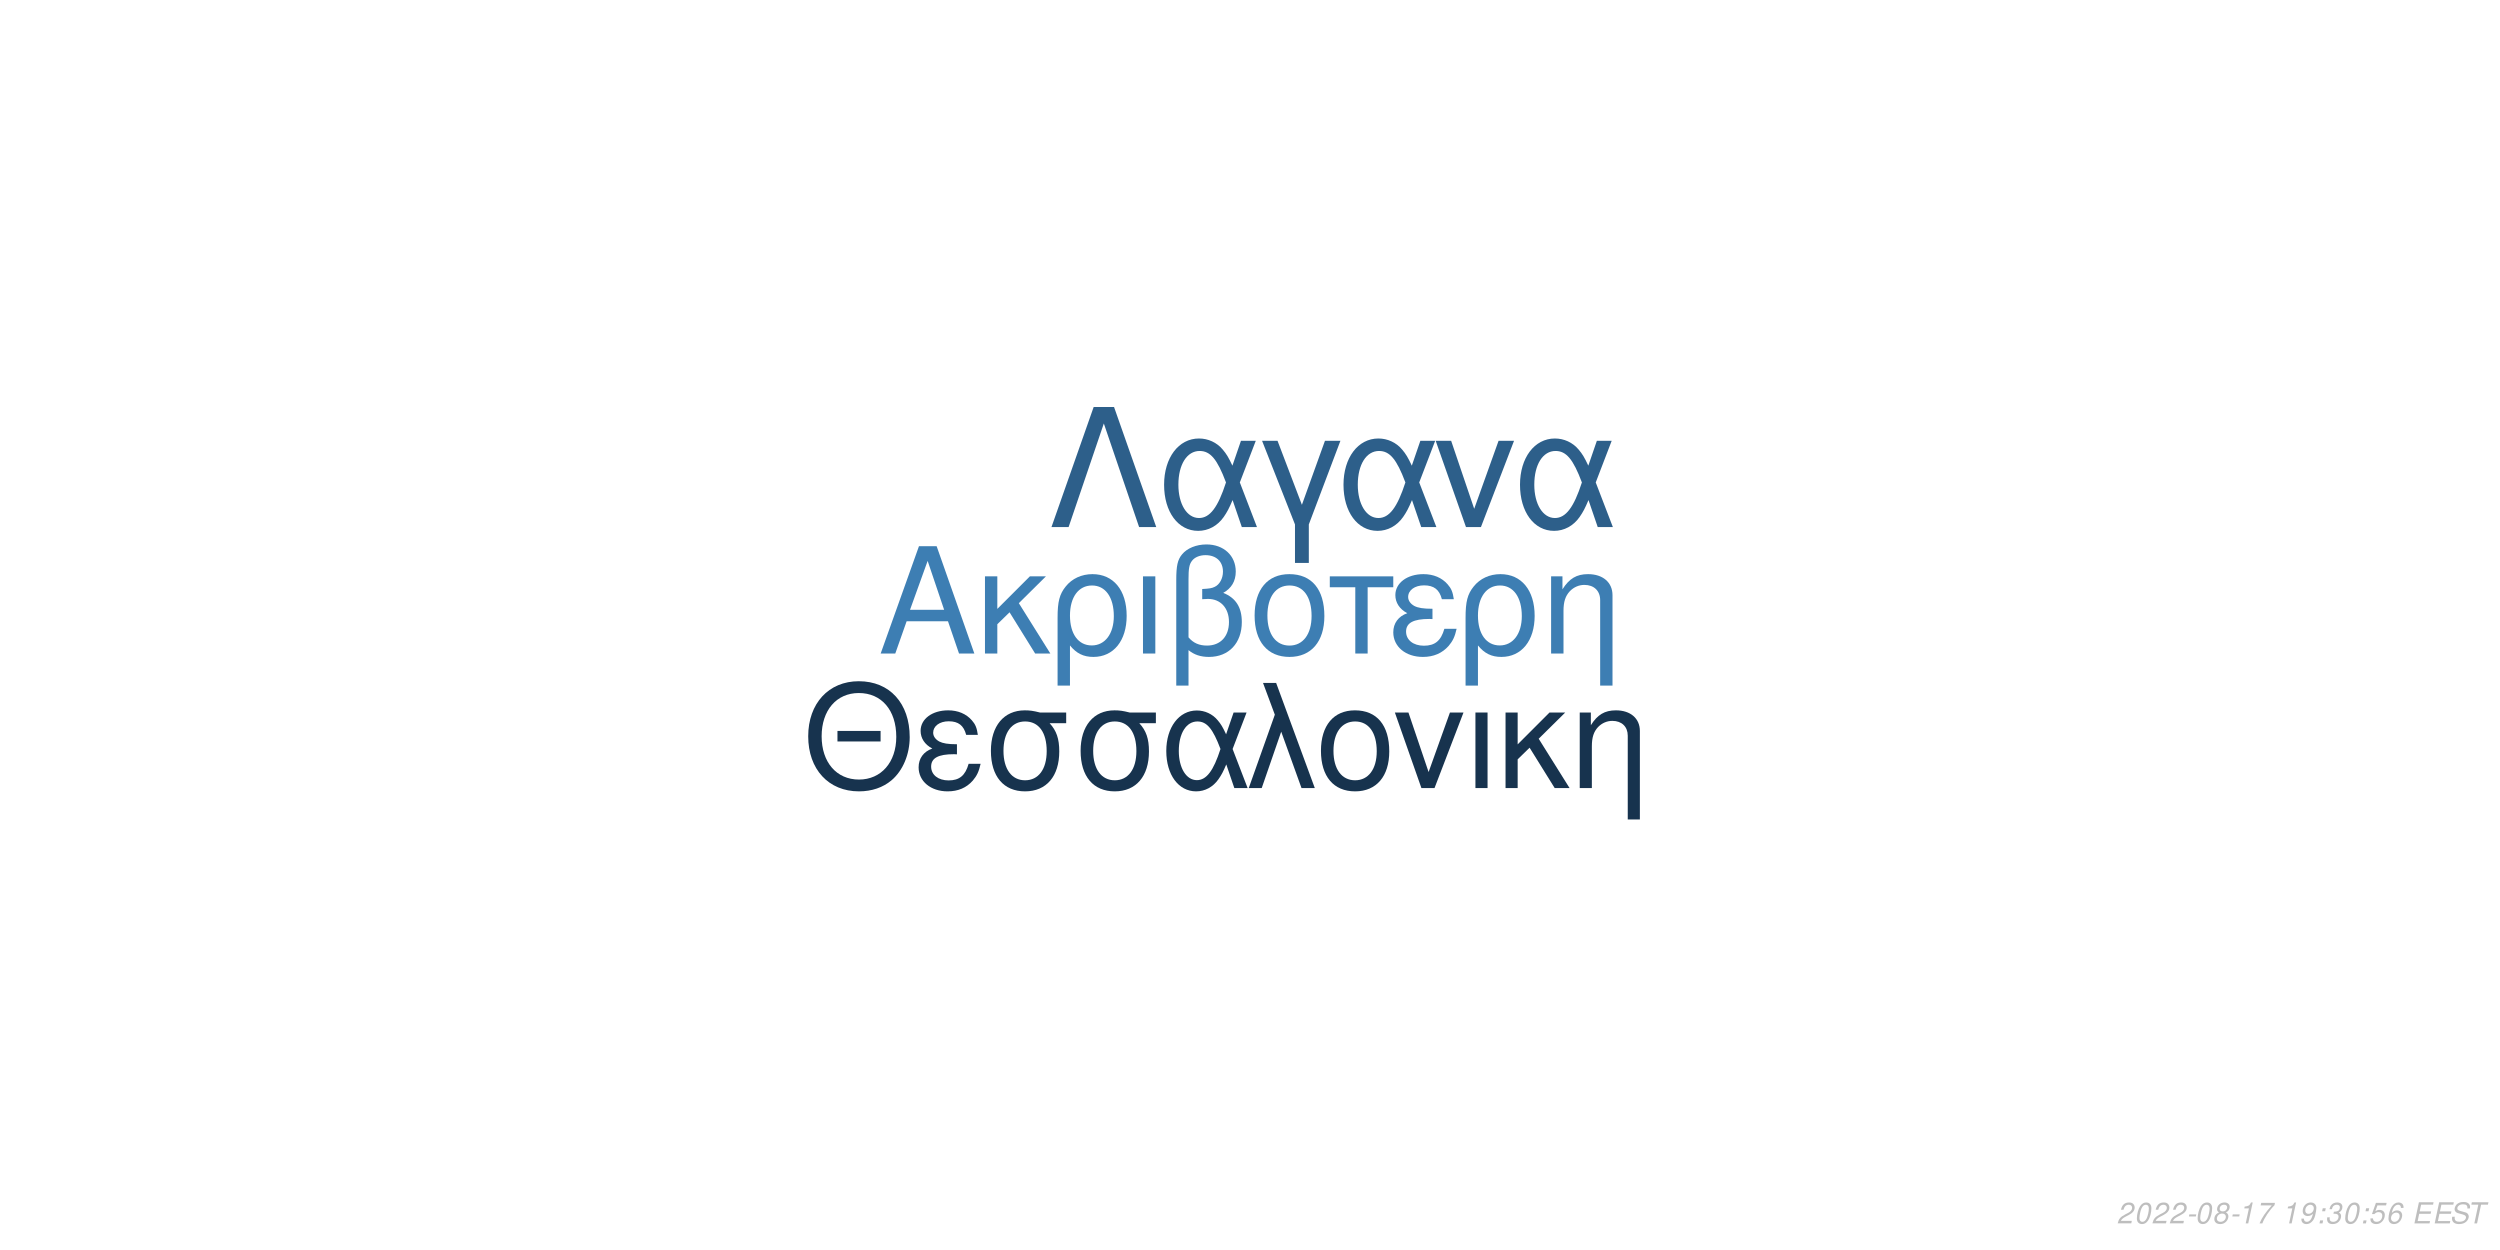
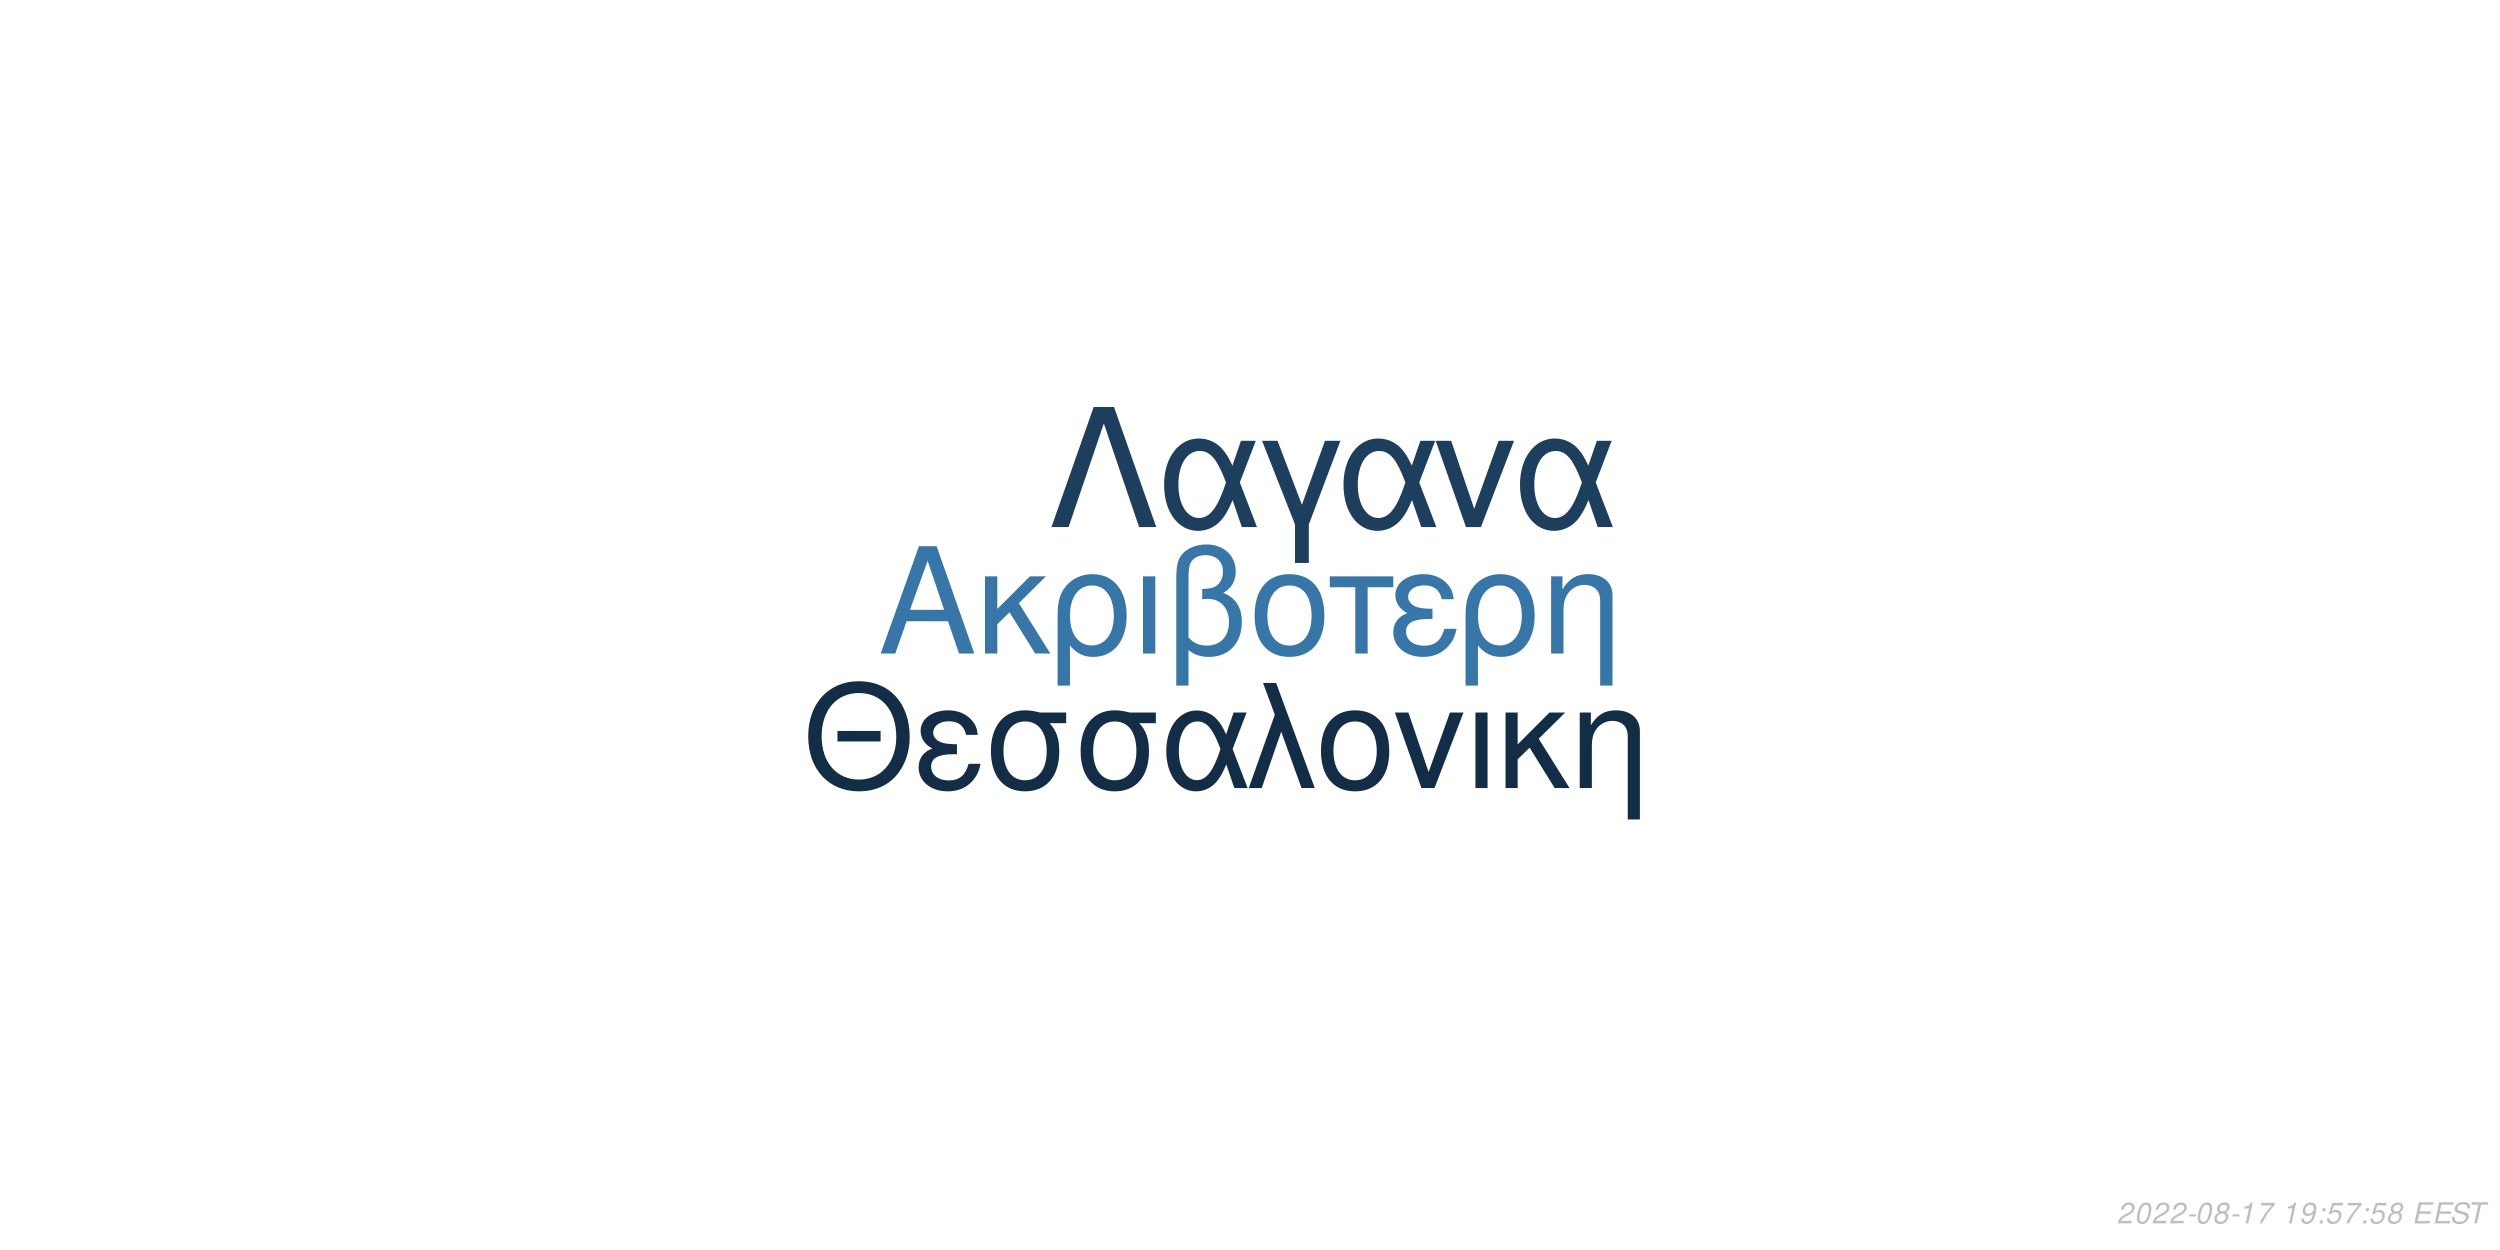
<svg xmlns="http://www.w3.org/2000/svg" xmlns:xlink="http://www.w3.org/1999/xlink" width="864pt" height="432pt" viewBox="0 0 864 432" version="1.1">
  <defs>
    <g>
      <symbol overflow="visible" id="glyph0-0">
        <path style="stroke:none;" d="" />
      </symbol>
      <symbol overflow="visible" id="glyph0-1">
        <path style="stroke:none;" d="M 24.125 -11.141 L 27.938 0 L 33.234 0 L 20.203 -37.094 L 14.094 -37.094 L 0.859 0 L 5.906 0 L 9.828 -11.141 Z M 22.797 -15.109 L 11 -15.109 L 17.094 -32.016 Z M 22.797 -15.109 " />
      </symbol>
      <symbol overflow="visible" id="glyph0-2">
        <path style="stroke:none;" d="M 7.172 -15.422 L 7.172 -26.672 L 2.906 -26.672 L 2.906 0 L 7.172 0 L 7.172 -10.125 L 11.406 -14.25 L 20.25 0 L 25.5 0 L 14.609 -17.406 L 23.969 -26.672 L 18.422 -26.672 Z M 7.172 -15.422 " />
      </symbol>
      <symbol overflow="visible" id="glyph0-3">
        <path style="stroke:none;" d="M 3 11.094 L 7.281 11.094 L 7.281 -2.797 C 9.516 -0.047 11.953 1.172 15.375 1.172 C 22.344 1.172 26.875 -4.422 26.875 -13.031 C 26.875 -21.891 22.297 -27.438 15.062 -27.438 C 11.297 -27.438 7.984 -25.906 5.797 -23.156 C 3.672 -20.516 3 -17.969 3 -12.359 Z M 14.906 -23.516 C 19.547 -23.516 22.438 -19.438 22.438 -12.922 C 22.438 -6.812 19.391 -2.797 14.812 -2.797 C 10.172 -2.797 7.281 -6.766 7.281 -13.125 C 7.281 -19.484 10.234 -23.516 14.906 -23.516 Z M 14.906 -23.516 " />
      </symbol>
      <symbol overflow="visible" id="glyph0-4">
        <path style="stroke:none;" d="M 3.516 0 L 7.781 0 L 7.781 -26.672 L 3.516 -26.672 Z M 3.516 0 " />
      </symbol>
      <symbol overflow="visible" id="glyph0-5">
        <path style="stroke:none;" d="M 4.016 11.094 L 8.25 11.094 L 8.25 -1.172 C 10.172 0.406 12.422 1.172 15.312 1.172 C 22.188 1.172 26.672 -3.609 26.672 -10.891 C 26.672 -15.984 24.578 -19.234 20.25 -20.969 C 23.109 -22.547 24.578 -25.031 24.578 -28.344 C 24.578 -33.844 20.406 -37.703 14.453 -37.703 C 10.938 -37.703 7.734 -36.391 6 -34.25 C 4.484 -32.422 4.016 -30.328 4.016 -25.391 Z M 8.25 -25.656 C 8.25 -29.359 8.5 -30.844 9.469 -32.062 C 10.375 -33.281 12.156 -34 14.094 -34 C 17.812 -34 20.156 -31.812 20.156 -28.297 C 20.156 -25.953 18.984 -23.812 17.297 -23.047 C 16.281 -22.547 15.469 -22.438 12.984 -22.297 L 12.984 -18.781 C 13.734 -18.828 14.344 -18.875 14.969 -18.875 C 19.344 -18.875 22.234 -15.719 22.234 -10.891 C 22.234 -5.906 19.281 -2.75 14.656 -2.75 C 11.953 -2.75 9.922 -3.609 8.25 -5.594 Z M 8.25 -25.656 " />
      </symbol>
      <symbol overflow="visible" id="glyph0-6">
        <path style="stroke:none;" d="M 14.094 -27.438 C 6.562 -27.438 2.094 -22.094 2.094 -13.125 C 2.094 -4.125 6.562 1.172 14.141 1.172 C 21.672 1.172 26.203 -4.172 26.203 -12.922 C 26.203 -22.188 21.828 -27.438 14.094 -27.438 Z M 14.141 -23.516 C 18.938 -23.516 21.781 -19.594 21.781 -12.984 C 21.781 -6.672 18.828 -2.75 14.141 -2.75 C 9.422 -2.75 6.516 -6.672 6.516 -13.125 C 6.516 -19.594 9.422 -23.516 14.141 -23.516 Z M 14.141 -23.516 " />
      </symbol>
      <symbol overflow="visible" id="glyph0-7">
        <path style="stroke:none;" d="M 7.891 0 L 12.156 0 L 12.156 -22.906 L 21.016 -22.906 L 21.016 -26.672 L -0.922 -26.672 L -0.922 -22.906 L 7.891 -22.906 Z M 7.891 0 " />
      </symbol>
      <symbol overflow="visible" id="glyph0-8">
        <path style="stroke:none;" d="M 14.562 -15.469 C 11.344 -15.469 9.562 -15.781 8.297 -16.438 C 6.922 -17.203 6.156 -18.328 6.156 -19.547 C 6.156 -21.891 8.453 -23.562 11.656 -23.562 C 15.062 -23.562 16.953 -22.094 17.812 -18.781 L 21.938 -18.781 C 21.578 -21.266 21.062 -22.5 19.797 -23.922 C 17.812 -26.203 14.906 -27.438 11.453 -27.438 C 5.797 -27.438 1.734 -24.375 1.734 -20.203 C 1.734 -17.609 3.156 -15.375 5.859 -13.938 C 2.797 -12.875 1.016 -10.484 1.016 -7.328 C 1.016 -2.391 5.297 1.172 11.25 1.172 C 14.969 1.172 17.906 -0.109 20.156 -2.641 C 21.578 -4.328 22.297 -5.797 22.906 -8.547 L 18.672 -8.547 C 17.5 -4.422 15.422 -2.703 11.609 -2.703 C 7.938 -2.703 5.438 -4.688 5.438 -7.578 C 5.438 -10.578 7.938 -11.953 13.484 -11.953 C 13.641 -11.953 14.094 -11.953 14.562 -11.906 Z M 14.562 -15.469 " />
      </symbol>
      <symbol overflow="visible" id="glyph0-9">
        <path style="stroke:none;" d="M 3.562 -26.672 L 3.562 0 L 7.844 0 L 7.844 -14.703 C 7.844 -17.906 8.5 -19.891 10.031 -21.531 C 11.406 -22.953 13.188 -23.719 15.062 -23.719 C 18.375 -23.719 20.516 -21.672 20.516 -18.469 L 20.516 11.094 L 24.781 11.094 L 24.781 -20.156 C 24.781 -24.578 21.469 -27.438 16.328 -27.438 C 12.359 -27.438 9.828 -25.906 7.484 -22.188 L 7.484 -26.672 Z M 3.562 -26.672 " />
      </symbol>
      <symbol overflow="visible" id="glyph1-0">
        <path style="stroke:none;" d="" />
      </symbol>
      <symbol overflow="visible" id="glyph1-1">
        <path style="stroke:none;" d="M 26.859 -19.734 L 11.953 -19.734 L 11.953 -16.094 L 26.859 -16.094 Z M 19.328 -36.922 C 8.922 -36.922 1.844 -29.25 1.844 -17.891 C 1.844 -6.484 8.875 1.141 19.391 1.141 C 23.812 1.141 27.703 -0.203 30.641 -2.688 C 34.578 -6.031 36.922 -11.656 36.922 -17.594 C 36.922 -29.297 30 -36.922 19.328 -36.922 Z M 19.328 -32.844 C 27.203 -32.844 32.281 -26.906 32.281 -17.688 C 32.281 -8.922 27.062 -2.938 19.391 -2.938 C 11.609 -2.938 6.484 -8.922 6.484 -17.891 C 6.484 -26.859 11.609 -32.844 19.328 -32.844 Z M 19.328 -32.844 " />
      </symbol>
      <symbol overflow="visible" id="glyph1-2">
        <path style="stroke:none;" d="M 14.25 -15.141 C 11.109 -15.141 9.375 -15.453 8.125 -16.094 C 6.781 -16.844 6.031 -17.938 6.031 -19.141 C 6.031 -21.422 8.266 -23.078 11.406 -23.078 C 14.75 -23.078 16.594 -21.625 17.438 -18.391 L 21.469 -18.391 C 21.125 -20.828 20.625 -22.031 19.391 -23.422 C 17.438 -25.656 14.594 -26.859 11.219 -26.859 C 5.688 -26.859 1.688 -23.875 1.688 -19.781 C 1.688 -17.234 3.094 -15.047 5.734 -13.656 C 2.734 -12.609 1 -10.266 1 -7.172 C 1 -2.344 5.188 1.141 11.016 1.141 C 14.656 1.141 17.547 -0.094 19.734 -2.594 C 21.125 -4.234 21.828 -5.688 22.422 -8.375 L 18.281 -8.375 C 17.141 -4.328 15.094 -2.641 11.359 -2.641 C 7.766 -2.641 5.328 -4.578 5.328 -7.422 C 5.328 -10.359 7.766 -11.703 13.203 -11.703 C 13.359 -11.703 13.797 -11.703 14.25 -11.656 Z M 14.25 -15.141 " />
      </symbol>
      <symbol overflow="visible" id="glyph1-3">
        <path style="stroke:none;" d="M 29 -26.109 L 19.938 -26.109 C 17.594 -26.703 16.438 -26.859 14.703 -26.859 C 7.469 -26.859 2.984 -21.469 2.984 -12.859 C 2.984 -4.031 7.375 1.141 14.797 1.141 C 22.172 1.141 26.609 -4.078 26.609 -12.656 C 26.609 -17.047 25.656 -19.828 23.266 -22.422 L 29 -22.422 Z M 14.797 -23.016 C 19.531 -23.016 22.266 -19.234 22.266 -12.75 C 22.266 -6.531 19.438 -2.688 14.797 -2.688 C 10.172 -2.688 7.328 -6.531 7.328 -12.859 C 7.328 -19.188 10.172 -23.016 14.797 -23.016 Z M 14.797 -23.016 " />
      </symbol>
      <symbol overflow="visible" id="glyph1-4">
        <path style="stroke:none;" d="M 29.344 -26.109 L 24.859 -26.109 L 22.266 -18.578 C 21.125 -21.031 20.484 -22.125 19.328 -23.469 C 17.547 -25.609 14.906 -26.812 12.156 -26.812 C 5.984 -26.812 1.594 -20.984 1.594 -12.812 C 1.594 -4.578 5.828 1.141 11.906 1.141 C 14.953 1.141 17.734 -0.344 19.625 -3.047 C 20.672 -4.531 21.281 -5.688 22.328 -8.172 L 25.109 0 L 29.703 0 L 24.516 -13.5 Z M 20.328 -13.5 C 17.891 -5.922 15.453 -2.734 12.156 -2.734 C 8.516 -2.734 5.922 -6.922 5.922 -12.812 C 5.922 -18.938 8.516 -23.016 12.359 -23.016 C 15.594 -23.016 17.688 -20.531 20.328 -13.5 Z M 20.328 -13.5 " />
      </symbol>
      <symbol overflow="visible" id="glyph1-5">
        <path style="stroke:none;" d="M 1.094 0 L 5.578 0 L 12.312 -19.484 L 19.328 0 L 23.922 0 L 10.562 -36.328 L 6.031 -36.328 L 10.109 -25.359 Z M 1.094 0 " />
      </symbol>
      <symbol overflow="visible" id="glyph1-6">
        <path style="stroke:none;" d="M 13.797 -26.859 C 6.422 -26.859 2.047 -21.625 2.047 -12.859 C 2.047 -4.031 6.422 1.141 13.859 1.141 C 21.234 1.141 25.656 -4.078 25.656 -12.656 C 25.656 -21.719 21.375 -26.859 13.797 -26.859 Z M 13.859 -23.016 C 18.531 -23.016 21.328 -19.188 21.328 -12.703 C 21.328 -6.531 18.438 -2.688 13.859 -2.688 C 9.219 -2.688 6.375 -6.531 6.375 -12.859 C 6.375 -19.188 9.219 -23.016 13.859 -23.016 Z M 13.859 -23.016 " />
      </symbol>
      <symbol overflow="visible" id="glyph1-7">
        <path style="stroke:none;" d="M 14.297 0 L 24.312 -26.109 L 19.625 -26.109 L 12.25 -5.531 L 5.281 -26.109 L 0.594 -26.109 L 9.766 0 Z M 14.297 0 " />
      </symbol>
      <symbol overflow="visible" id="glyph1-8">
        <path style="stroke:none;" d="M 3.438 0 L 7.625 0 L 7.625 -26.109 L 3.438 -26.109 Z M 3.438 0 " />
      </symbol>
      <symbol overflow="visible" id="glyph1-9">
        <path style="stroke:none;" d="M 7.031 -15.094 L 7.031 -26.109 L 2.844 -26.109 L 2.844 0 L 7.031 0 L 7.031 -9.922 L 11.156 -13.953 L 19.828 0 L 24.969 0 L 14.297 -17.047 L 23.469 -26.109 L 18.031 -26.109 Z M 7.031 -15.094 " />
      </symbol>
      <symbol overflow="visible" id="glyph1-10">
        <path style="stroke:none;" d="M 3.484 -26.109 L 3.484 0 L 7.672 0 L 7.672 -14.406 C 7.672 -17.547 8.328 -19.484 9.812 -21.078 C 11.156 -22.469 12.906 -23.219 14.75 -23.219 C 17.984 -23.219 20.078 -21.234 20.078 -18.094 L 20.078 10.859 L 24.266 10.859 L 24.266 -19.734 C 24.266 -24.062 21.031 -26.859 16 -26.859 C 12.109 -26.859 9.609 -25.359 7.328 -21.719 L 7.328 -26.109 Z M 3.484 -26.109 " />
      </symbol>
      <symbol overflow="visible" id="glyph2-0">
        <path style="stroke:none;" d="" />
      </symbol>
      <symbol overflow="visible" id="glyph2-1">
        <path style="stroke:none;" d="M 22.531 -41.484 L 15.484 -41.484 L 0.906 0 L 6.828 0 L 19 -35.797 L 31.188 0 L 37.109 0 Z M 22.531 -41.484 " />
      </symbol>
      <symbol overflow="visible" id="glyph2-2">
        <path style="stroke:none;" d="M 33.516 -29.812 L 28.391 -29.812 L 25.438 -21.219 C 24.125 -24.016 23.391 -25.266 22.078 -26.797 C 20.031 -29.25 17.016 -30.609 13.891 -30.609 C 6.828 -30.609 1.828 -23.953 1.828 -14.625 C 1.828 -5.234 6.656 1.312 13.594 1.312 C 17.078 1.312 20.266 -0.391 22.422 -3.469 C 23.609 -5.172 24.297 -6.484 25.5 -9.328 L 28.688 0 L 33.922 0 L 28 -15.422 Z M 23.219 -15.422 C 20.422 -6.766 17.641 -3.125 13.891 -3.125 C 9.734 -3.125 6.766 -7.906 6.766 -14.625 C 6.766 -21.625 9.734 -26.297 14.109 -26.297 C 17.812 -26.297 20.203 -23.453 23.219 -15.422 Z M 23.219 -15.422 " />
      </symbol>
      <symbol overflow="visible" id="glyph2-3">
        <path style="stroke:none;" d="M 12.062 12.406 L 16.844 12.406 L 16.844 -0.906 L 27.766 -29.812 L 22.422 -29.812 L 14.453 -7.688 L 6.031 -29.812 L 0.688 -29.812 L 12.062 -0.906 Z M 12.062 12.406 " />
      </symbol>
      <symbol overflow="visible" id="glyph2-4">
        <path style="stroke:none;" d="M 16.328 0 L 27.766 -29.812 L 22.422 -29.812 L 14 -6.312 L 6.031 -29.812 L 0.688 -29.812 L 11.156 0 Z M 16.328 0 " />
      </symbol>
      <symbol overflow="visible" id="glyph3-0">
        <path style="stroke:none;" d="" />
      </symbol>
      <symbol overflow="visible" id="glyph3-1">
        <path style="stroke:none;" d="M 5.234 -0.875 L 1.469 -0.875 C 1.641 -1.375 2.203 -1.891 3.109 -2.344 L 4.234 -2.938 C 5.562 -3.625 6.219 -4.469 6.219 -5.484 C 6.219 -5.938 6.062 -6.359 5.797 -6.656 C 5.469 -7.047 4.984 -7.234 4.312 -7.234 C 2.766 -7.234 1.891 -6.453 1.484 -4.734 L 2.375 -4.734 C 2.484 -5.188 2.609 -5.484 2.797 -5.75 C 3.094 -6.203 3.609 -6.453 4.188 -6.453 C 4.891 -6.453 5.344 -6.031 5.344 -5.375 C 5.344 -4.703 4.859 -4.094 4.016 -3.656 L 2.984 -3.125 C 1.234 -2.188 0.797 -1.656 0.344 -0.016 L 5.047 -0.016 Z M 5.234 -0.875 " />
      </symbol>
      <symbol overflow="visible" id="glyph3-2">
        <path style="stroke:none;" d="M 4.203 -7.234 C 3.375 -7.234 2.688 -6.812 2.125 -5.984 C 1.484 -5.047 0.984 -3.188 0.984 -1.734 C 0.984 -1.109 1.172 -0.562 1.484 -0.266 C 1.797 0.047 2.281 0.234 2.766 0.234 C 3.625 0.234 4.281 -0.156 4.859 -1.016 C 5.516 -1.953 6 -3.797 6 -5.266 C 6 -6.5 5.328 -7.234 4.203 -7.234 Z M 4.094 -6.453 C 4.734 -6.453 5.125 -5.984 5.125 -5.156 C 5.125 -4.203 4.781 -2.625 4.406 -1.812 C 3.984 -0.938 3.516 -0.547 2.875 -0.547 C 2.25 -0.547 1.875 -1.031 1.875 -1.828 C 1.875 -2.797 2.203 -4.344 2.594 -5.203 C 2.984 -6.047 3.453 -6.453 4.094 -6.453 Z M 4.094 -6.453 " />
      </symbol>
      <symbol overflow="visible" id="glyph3-3">
        <path style="stroke:none;" d="M 3.516 -3.125 L 1.125 -3.125 L 0.969 -2.406 L 3.359 -2.406 Z M 3.516 -3.125 " />
      </symbol>
      <symbol overflow="visible" id="glyph3-4">
        <path style="stroke:none;" d="M 4.766 -3.797 C 5.078 -3.969 5.234 -4.078 5.438 -4.234 C 5.812 -4.594 6.062 -5.172 6.062 -5.734 C 6.062 -6.625 5.344 -7.234 4.266 -7.234 C 2.812 -7.234 1.703 -6.219 1.703 -4.875 C 1.703 -4.406 1.875 -4.125 2.359 -3.812 C 1.297 -3.312 0.75 -2.516 0.75 -1.469 C 0.75 -0.438 1.547 0.234 2.812 0.234 C 3.656 0.234 4.359 -0.094 4.938 -0.734 C 5.359 -1.234 5.609 -1.859 5.609 -2.438 C 5.609 -3.047 5.312 -3.516 4.766 -3.797 Z M 4.109 -6.453 C 4.797 -6.453 5.188 -6.125 5.188 -5.578 C 5.188 -5.266 5.062 -4.922 4.859 -4.672 C 4.562 -4.312 4.188 -4.156 3.656 -4.156 C 2.984 -4.156 2.594 -4.453 2.594 -4.984 C 2.594 -5.859 3.203 -6.453 4.109 -6.453 Z M 3.453 -3.406 C 4.234 -3.406 4.734 -2.984 4.734 -2.312 C 4.734 -1.312 3.922 -0.547 2.875 -0.547 C 2.125 -0.547 1.625 -0.969 1.625 -1.625 C 1.625 -2.609 2.438 -3.406 3.453 -3.406 Z M 3.453 -3.406 " />
      </symbol>
      <symbol overflow="visible" id="glyph3-5">
        <path style="stroke:none;" d="M 3.703 -5.188 L 2.594 0 L 3.469 0 L 5.016 -7.234 L 4.438 -7.234 C 3.906 -6.156 3.688 -6.016 2.234 -5.812 L 2.109 -5.188 Z M 3.703 -5.188 " />
      </symbol>
      <symbol overflow="visible" id="glyph3-6">
        <path style="stroke:none;" d="M 6.703 -7.094 L 1.953 -7.094 L 1.766 -6.219 L 5.594 -6.219 C 3.344 -3.688 2.266 -2.109 1.375 0 L 2.344 0 C 3.031 -1.906 4.828 -4.594 6.547 -6.281 Z M 6.703 -7.094 " />
      </symbol>
      <symbol overflow="visible" id="glyph3-7">
        <path style="stroke:none;" d="" />
      </symbol>
      <symbol overflow="visible" id="glyph3-8">
        <path style="stroke:none;" d="M 0.844 -1.656 C 0.844 -1.547 0.844 -1.438 0.844 -1.375 C 0.844 -0.406 1.531 0.234 2.578 0.234 C 3.203 0.234 3.766 0.016 4.297 -0.438 C 4.938 -1 5.312 -1.656 5.594 -2.719 C 5.844 -3.672 6.016 -4.766 6.016 -5.375 C 6.016 -5.844 5.844 -6.328 5.547 -6.656 C 5.203 -7.031 4.703 -7.234 4.062 -7.234 C 2.516 -7.234 1.297 -5.938 1.297 -4.266 C 1.297 -3.203 1.984 -2.547 3.047 -2.547 C 3.484 -2.547 3.953 -2.672 4.281 -2.891 C 4.406 -2.984 4.547 -3.078 4.828 -3.344 C 4.438 -1.484 3.703 -0.547 2.703 -0.547 C 2.109 -0.547 1.719 -0.938 1.719 -1.547 L 1.719 -1.656 Z M 3.953 -6.453 C 4.625 -6.453 5.141 -5.953 5.141 -5.281 C 5.141 -4.188 4.312 -3.312 3.297 -3.312 C 2.594 -3.312 2.172 -3.734 2.172 -4.453 C 2.172 -5.562 2.984 -6.453 3.953 -6.453 Z M 3.953 -6.453 " />
      </symbol>
      <symbol overflow="visible" id="glyph3-9">
        <path style="stroke:none;" d="M 2.359 -1.031 L 1.312 -1.031 L 1.094 0 L 2.141 0 Z M 3.266 -5.234 L 2.219 -5.234 L 2 -4.203 L 3.047 -4.203 Z M 3.266 -5.234 " />
      </symbol>
      <symbol overflow="visible" id="glyph3-10">
-         <path style="stroke:none;" d="M 2.922 -3.312 C 3.125 -3.344 3.234 -3.344 3.375 -3.344 C 4.203 -3.344 4.688 -3 4.688 -2.406 C 4.688 -1.312 3.906 -0.547 2.781 -0.547 C 2.047 -0.547 1.594 -0.938 1.594 -1.562 C 1.594 -1.719 1.609 -1.844 1.656 -2.094 L 0.766 -2.094 C 0.734 -1.797 0.719 -1.641 0.719 -1.469 C 0.719 -0.375 1.406 0.234 2.641 0.234 C 3.547 0.234 4.297 -0.078 4.812 -0.656 C 5.266 -1.156 5.562 -1.875 5.562 -2.547 C 5.562 -3.125 5.344 -3.453 4.797 -3.734 C 5.641 -4.234 6.016 -4.844 6.016 -5.734 C 6.016 -6.656 5.312 -7.234 4.203 -7.234 C 3.375 -7.234 2.672 -6.938 2.188 -6.375 C 1.891 -6.031 1.703 -5.641 1.516 -4.906 L 2.391 -4.906 C 2.5 -5.359 2.594 -5.594 2.734 -5.812 C 3.047 -6.234 3.516 -6.453 4.078 -6.453 C 4.734 -6.453 5.141 -6.125 5.141 -5.578 C 5.141 -5.188 5.016 -4.797 4.797 -4.547 C 4.516 -4.234 4 -4.062 3.266 -4.062 L 3.078 -4.062 Z M 2.922 -3.312 " />
+         <path style="stroke:none;" d="M 6.297 -7.094 L 2.594 -7.094 L 1.234 -3.234 L 2.047 -3.234 C 2.656 -3.766 2.938 -3.906 3.531 -3.906 C 4.328 -3.906 4.797 -3.453 4.797 -2.688 C 4.797 -1.438 3.969 -0.547 2.828 -0.547 C 2.031 -0.547 1.609 -0.938 1.578 -1.734 L 0.703 -1.734 L 0.703 -1.516 C 0.703 -0.938 0.844 -0.547 1.188 -0.266 C 1.562 0.062 2.078 0.234 2.703 0.234 C 3.656 0.234 4.391 -0.156 4.984 -0.922 C 5.422 -1.5 5.672 -2.234 5.672 -2.953 C 5.672 -4 4.938 -4.672 3.812 -4.672 C 3.328 -4.672 2.906 -4.547 2.406 -4.234 L 3.109 -6.219 L 6.109 -6.219 Z M 6.297 -7.094 " />
      </symbol>
      <symbol overflow="visible" id="glyph3-11">
-         <path style="stroke:none;" d="M 6.297 -7.094 L 2.594 -7.094 L 1.234 -3.234 L 2.047 -3.234 C 2.656 -3.766 2.938 -3.906 3.531 -3.906 C 4.328 -3.906 4.797 -3.453 4.797 -2.688 C 4.797 -1.438 3.969 -0.547 2.828 -0.547 C 2.031 -0.547 1.609 -0.938 1.578 -1.734 L 0.703 -1.734 L 0.703 -1.516 C 0.703 -0.938 0.844 -0.547 1.188 -0.266 C 1.562 0.062 2.078 0.234 2.703 0.234 C 3.656 0.234 4.391 -0.156 4.984 -0.922 C 5.422 -1.5 5.672 -2.234 5.672 -2.953 C 5.672 -4 4.938 -4.672 3.812 -4.672 C 3.328 -4.672 2.906 -4.547 2.406 -4.234 L 3.109 -6.219 L 6.109 -6.219 Z M 6.297 -7.094 " />
+         <path style="stroke:none;" d="M 2.547 -3.312 L 6.5 -3.312 L 6.688 -4.141 L 2.719 -4.141 L 3.219 -6.469 L 7.344 -6.469 L 7.516 -7.297 L 2.453 -7.297 L 0.906 0 L 6.125 0 L 6.297 -0.812 L 2.016 -0.812 Z M 2.547 -3.312 " />
      </symbol>
      <symbol overflow="visible" id="glyph3-12">
-         <path style="stroke:none;" d="M 6.125 -5.344 L 6.141 -5.625 C 6.141 -6.609 5.453 -7.234 4.391 -7.234 C 3.438 -7.234 2.641 -6.719 2.016 -5.703 C 1.422 -4.781 0.938 -2.953 0.938 -1.688 C 0.938 -0.516 1.688 0.234 2.859 0.234 C 3.703 0.234 4.438 -0.156 5 -0.875 C 5.406 -1.422 5.672 -2.156 5.672 -2.766 C 5.672 -3.812 4.969 -4.5 3.906 -4.5 C 3.234 -4.5 2.672 -4.234 2.094 -3.625 C 2.406 -5.375 3.234 -6.453 4.25 -6.453 C 4.703 -6.453 5.062 -6.234 5.172 -5.844 C 5.203 -5.719 5.234 -5.578 5.25 -5.344 Z M 3.656 -3.734 C 4.344 -3.734 4.797 -3.281 4.797 -2.625 C 4.797 -1.469 3.984 -0.547 2.984 -0.547 C 2.297 -0.547 1.812 -1.047 1.812 -1.766 C 1.812 -2.859 2.625 -3.734 3.656 -3.734 Z M 3.656 -3.734 " />
+         <path style="stroke:none;" d="M 7.062 -5.156 C 7.125 -5.438 7.141 -5.562 7.141 -5.703 C 7.141 -6.156 6.938 -6.594 6.594 -6.891 C 6.188 -7.25 5.656 -7.406 4.875 -7.406 C 3.844 -7.406 3.047 -7.125 2.5 -6.562 C 2.094 -6.141 1.781 -5.438 1.781 -4.922 C 1.781 -4.297 2.219 -3.766 2.891 -3.562 L 4.594 -3.094 C 5.406 -2.859 5.734 -2.578 5.734 -2.094 C 5.734 -1.781 5.547 -1.406 5.266 -1.141 C 4.844 -0.766 4.266 -0.578 3.453 -0.578 C 2.328 -0.578 1.812 -0.984 1.812 -1.906 C 1.812 -2.047 1.812 -2.125 1.844 -2.312 L 0.984 -2.312 C 0.906 -2.062 0.891 -1.906 0.891 -1.688 C 0.891 -0.484 1.797 0.234 3.297 0.234 C 4.359 0.234 5.234 -0.062 5.812 -0.609 C 6.344 -1.078 6.688 -1.797 6.688 -2.375 C 6.688 -2.641 6.609 -2.906 6.453 -3.156 C 6.234 -3.5 5.938 -3.703 5.469 -3.828 L 3.75 -4.312 C 2.984 -4.547 2.734 -4.734 2.734 -5.188 C 2.734 -5.547 2.875 -5.844 3.188 -6.109 C 3.547 -6.438 4.031 -6.594 4.703 -6.594 C 5.266 -6.594 5.688 -6.484 5.906 -6.297 C 6.094 -6.125 6.219 -5.797 6.219 -5.516 C 6.219 -5.422 6.203 -5.344 6.188 -5.156 Z M 7.062 -5.156 " />
      </symbol>
      <symbol overflow="visible" id="glyph3-13">
-         <path style="stroke:none;" d="M 2.547 -3.312 L 6.5 -3.312 L 6.688 -4.141 L 2.719 -4.141 L 3.219 -6.469 L 7.344 -6.469 L 7.516 -7.297 L 2.453 -7.297 L 0.906 0 L 6.125 0 L 6.297 -0.812 L 2.016 -0.812 Z M 2.547 -3.312 " />
-       </symbol>
-       <symbol overflow="visible" id="glyph3-14">
-         <path style="stroke:none;" d="M 7.062 -5.156 C 7.125 -5.438 7.141 -5.562 7.141 -5.703 C 7.141 -6.156 6.938 -6.594 6.594 -6.891 C 6.188 -7.25 5.656 -7.406 4.875 -7.406 C 3.844 -7.406 3.047 -7.125 2.5 -6.562 C 2.094 -6.141 1.781 -5.438 1.781 -4.922 C 1.781 -4.297 2.219 -3.766 2.891 -3.562 L 4.594 -3.094 C 5.406 -2.859 5.734 -2.578 5.734 -2.094 C 5.734 -1.781 5.547 -1.406 5.266 -1.141 C 4.844 -0.766 4.266 -0.578 3.453 -0.578 C 2.328 -0.578 1.812 -0.984 1.812 -1.906 C 1.812 -2.047 1.812 -2.125 1.844 -2.312 L 0.984 -2.312 C 0.906 -2.062 0.891 -1.906 0.891 -1.688 C 0.891 -0.484 1.797 0.234 3.297 0.234 C 4.359 0.234 5.234 -0.062 5.812 -0.609 C 6.344 -1.078 6.688 -1.797 6.688 -2.375 C 6.688 -2.641 6.609 -2.906 6.453 -3.156 C 6.234 -3.5 5.938 -3.703 5.469 -3.828 L 3.75 -4.312 C 2.984 -4.547 2.734 -4.734 2.734 -5.188 C 2.734 -5.547 2.875 -5.844 3.188 -6.109 C 3.547 -6.438 4.031 -6.594 4.703 -6.594 C 5.266 -6.594 5.688 -6.484 5.906 -6.297 C 6.094 -6.125 6.219 -5.797 6.219 -5.516 C 6.219 -5.422 6.203 -5.344 6.188 -5.156 Z M 7.062 -5.156 " />
-       </symbol>
-       <symbol overflow="visible" id="glyph3-15">
        <path style="stroke:none;" d="M 4.938 -6.469 L 7.312 -6.469 L 7.484 -7.297 L 1.75 -7.297 L 1.578 -6.469 L 3.984 -6.469 L 2.609 0 L 3.547 0 Z M 4.938 -6.469 " />
      </symbol>
    </g>
  </defs>
  <g id="surface1">
    <rect x="0" y="0" width="864" height="432" style="fill:rgb(100%,100%,100%);fill-opacity:1;stroke:none;" />
-     <g style="fill:rgb(23.922%,49.412%,70.196%);fill-opacity:1;">
+     <g style="fill:rgb(22.353%,46.275%,65.882%);fill-opacity:1;">
      <use xlink:href="#glyph0-1" x="303.5" y="225.861" />
      <use xlink:href="#glyph0-2" x="337.5" y="225.861" />
      <use xlink:href="#glyph0-3" x="362.5" y="225.861" />
      <use xlink:href="#glyph0-4" x="391.5" y="225.861" />
      <use xlink:href="#glyph0-5" x="402.5" y="225.861" />
      <use xlink:href="#glyph0-6" x="431.5" y="225.861" />
      <use xlink:href="#glyph0-7" x="460.5" y="225.861" />
      <use xlink:href="#glyph0-8" x="480.5" y="225.861" />
      <use xlink:href="#glyph0-3" x="503.5" y="225.861" />
      <use xlink:href="#glyph0-9" x="532.5" y="225.861" />
    </g>
-     <g style="fill:rgb(9.02%,20%,30.588%);fill-opacity:1;">
+     <g style="fill:rgb(7.843%,17.647%,27.451%);fill-opacity:1;">
      <use xlink:href="#glyph1-1" x="277.473" y="272.354" />
      <use xlink:href="#glyph1-2" x="316.473" y="272.354" />
      <use xlink:href="#glyph1-3" x="339.473" y="272.354" />
      <use xlink:href="#glyph1-3" x="370.473" y="272.354" />
      <use xlink:href="#glyph1-4" x="401.473" y="272.354" />
      <use xlink:href="#glyph1-5" x="430.473" y="272.354" />
      <use xlink:href="#glyph1-6" x="454.473" y="272.354" />
      <use xlink:href="#glyph1-7" x="481.473" y="272.354" />
      <use xlink:href="#glyph1-8" x="506.473" y="272.354" />
      <use xlink:href="#glyph1-9" x="517.473" y="272.354" />
      <use xlink:href="#glyph1-10" x="542.473" y="272.354" />
    </g>
-     <g style="fill:rgb(17.647%,37.255%,54.118%);fill-opacity:1;">
+     <g style="fill:rgb(11.373%,24.314%,36.471%);fill-opacity:1;">
      <use xlink:href="#glyph2-1" x="362.484" y="182.152" />
      <use xlink:href="#glyph2-2" x="400.484" y="182.152" />
      <use xlink:href="#glyph2-3" x="435.484" y="182.152" />
      <use xlink:href="#glyph2-2" x="462.484" y="182.152" />
      <use xlink:href="#glyph2-4" x="495.484" y="182.152" />
      <use xlink:href="#glyph2-2" x="523.484" y="182.152" />
    </g>
    <g style="fill:rgb(74.51%,74.51%,74.51%);fill-opacity:1;">
      <use xlink:href="#glyph3-1" x="731.52" y="422.81" />
      <use xlink:href="#glyph3-2" x="737.52" y="422.81" />
      <use xlink:href="#glyph3-1" x="743.52" y="422.81" />
      <use xlink:href="#glyph3-1" x="749.52" y="422.81" />
      <use xlink:href="#glyph3-3" x="755.52" y="422.81" />
      <use xlink:href="#glyph3-2" x="758.52" y="422.81" />
      <use xlink:href="#glyph3-4" x="764.52" y="422.81" />
      <use xlink:href="#glyph3-3" x="770.52" y="422.81" />
      <use xlink:href="#glyph3-5" x="773.52" y="422.81" />
      <use xlink:href="#glyph3-6" x="779.52" y="422.81" />
      <use xlink:href="#glyph3-7" x="785.52" y="422.81" />
      <use xlink:href="#glyph3-5" x="788.52" y="422.81" />
      <use xlink:href="#glyph3-8" x="794.52" y="422.81" />
      <use xlink:href="#glyph3-9" x="800.52" y="422.81" />
      <use xlink:href="#glyph3-10" x="803.52" y="422.81" />
-       <use xlink:href="#glyph3-2" x="809.52" y="422.81" />
+       <use xlink:href="#glyph3-6" x="809.52" y="422.81" />
      <use xlink:href="#glyph3-9" x="815.52" y="422.81" />
-       <use xlink:href="#glyph3-11" x="818.52" y="422.81" />
-       <use xlink:href="#glyph3-12" x="824.52" y="422.81" />
+       <use xlink:href="#glyph3-10" x="818.52" y="422.81" />
+       <use xlink:href="#glyph3-4" x="824.52" y="422.81" />
      <use xlink:href="#glyph3-7" x="830.52" y="422.81" />
-       <use xlink:href="#glyph3-13" x="833.52" y="422.81" />
-       <use xlink:href="#glyph3-13" x="840.52" y="422.81" />
-       <use xlink:href="#glyph3-14" x="846.52" y="422.81" />
-       <use xlink:href="#glyph3-15" x="852.52" y="422.81" />
+       <use xlink:href="#glyph3-11" x="833.52" y="422.81" />
+       <use xlink:href="#glyph3-11" x="840.52" y="422.81" />
+       <use xlink:href="#glyph3-12" x="846.52" y="422.81" />
+       <use xlink:href="#glyph3-13" x="852.52" y="422.81" />
    </g>
  </g>
</svg>
